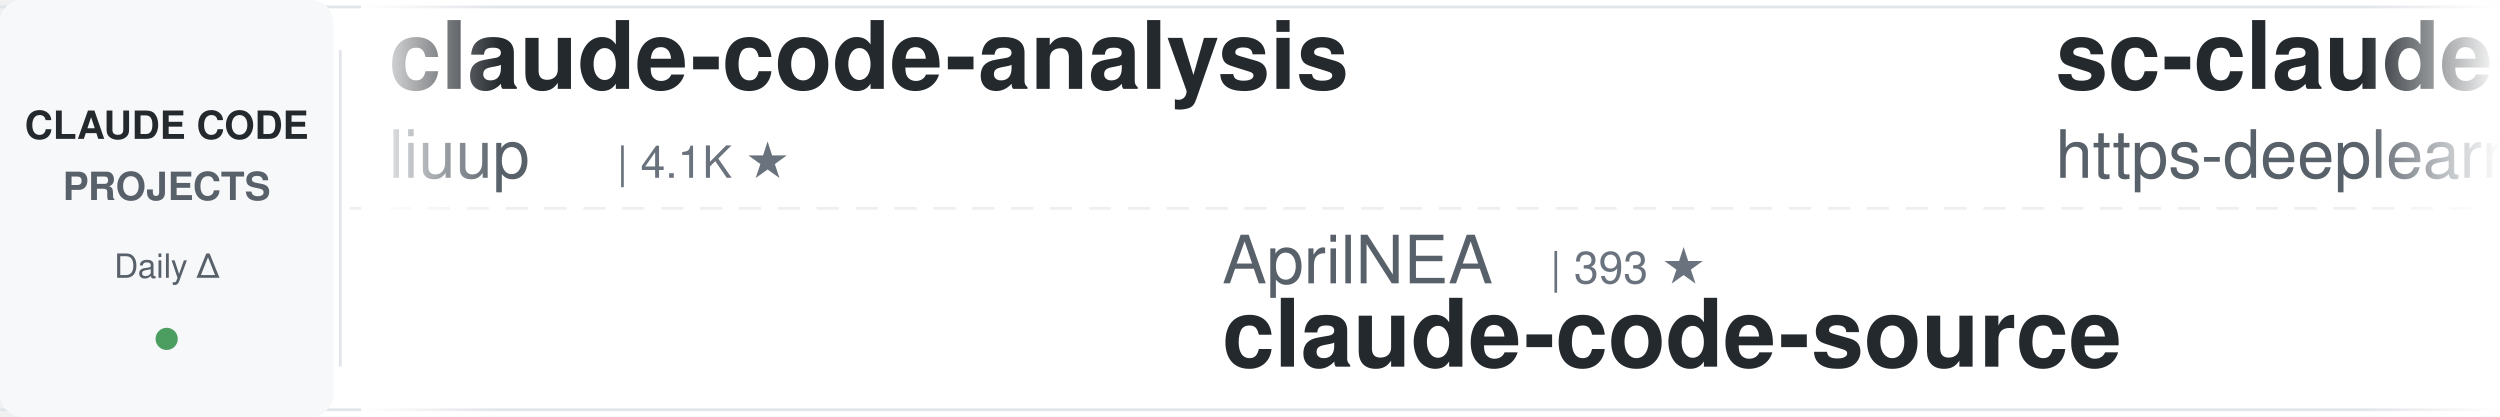
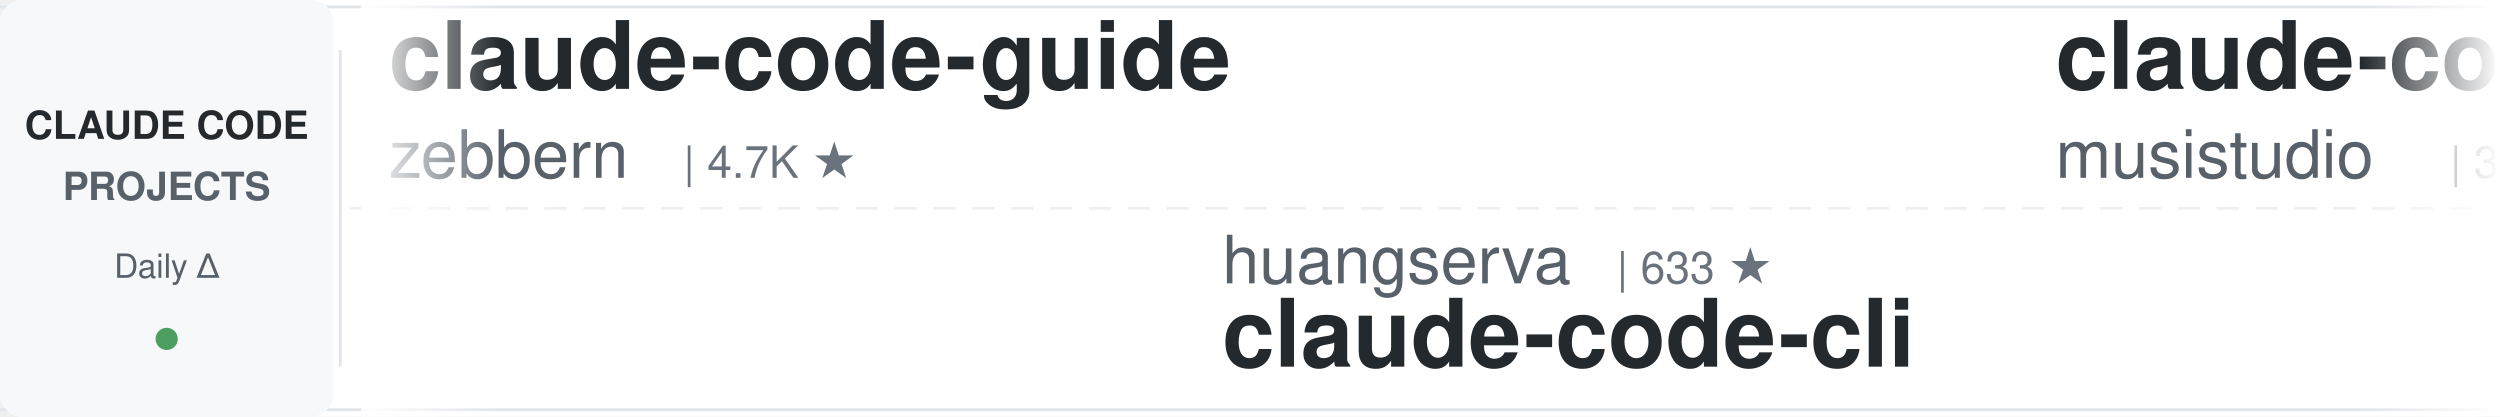
<svg xmlns="http://www.w3.org/2000/svg" width="900" height="150">
  <defs>
    <linearGradient id="leftFade" x1="0%" y1="0%" x2="100%" y2="0%">
      <stop offset="0%" style="stop-color:#ffffff;stop-opacity:1" />
      <stop offset="100%" style="stop-color:#ffffff;stop-opacity:0" />
    </linearGradient>
    <linearGradient id="rightFade" x1="0%" y1="0%" x2="100%" y2="0%">
      <stop offset="0%" style="stop-color:#ffffff;stop-opacity:0" />
      <stop offset="100%" style="stop-color:#ffffff;stop-opacity:1" />
    </linearGradient>
  </defs>
  <rect width="900" height="150" fill="#ffffff" rx="8" />
  <rect x="0" y="2" width="900" height="1" fill="#e1e4e8" />
  <rect x="0" y="147" width="900" height="1" fill="#e1e4e8" />
  <line x1="0" y1="75" x2="900" y2="75" stroke="#e1e4e8" stroke-width="1" stroke-dasharray="8 6" opacity="0.6" />
  <rect x="0" y="0" width="120" height="150" fill="#f6f8fa" rx="8" />
  <text x="60" y="50" font-family="-apple-system, BlinkMacSystemFont, 'Segoe UI', Helvetica, Arial, sans-serif" font-size="14" font-weight="600" fill="#24292e" text-anchor="middle">CLAUDE CODE</text>
  <text x="60" y="72" font-family="-apple-system, BlinkMacSystemFont, 'Segoe UI', Helvetica, Arial, sans-serif" font-size="14" font-weight="600" fill="#586069" text-anchor="middle">PROJECTS</text>
  <text x="60" y="100" font-family="-apple-system, BlinkMacSystemFont, 'Segoe UI', Helvetica, Arial, sans-serif" font-size="12" font-weight="500" fill="#586069" text-anchor="middle">Daily Δ</text>
  <circle cx="60" cy="122" r="4" fill="#22863a" opacity="0.8" />
  <rect x="122" y="18" width="1" height="114" fill="#e1e4e8" />
  <clipPath id="tickerClip">
    <rect x="130" y="0" width="770" height="150" />
  </clipPath>
  <g clip-path="url(#tickerClip)">
    <g id="tickerItems">
      <animateTransform attributeName="transform" attributeType="XML" type="translate" from="0 0" to="-3000 0" dur="54s" repeatCount="indefinite" />
      <g transform="translate(0, 0)">
-         <text x="140" y="32" font-family="-apple-system, BlinkMacSystemFont, 'Segoe UI', Helvetica, Arial, sans-serif" font-size="34" font-weight="600" fill="#24292e">claude-code-analysis</text>
-         <text x="140" y="64" font-family="-apple-system, BlinkMacSystemFont, 'Segoe UI', Helvetica, Arial, sans-serif" font-size="24" font-weight="400" fill="#586069">liuup</text>
-         <text x="222" y="64" font-family="-apple-system, BlinkMacSystemFont, 'Segoe UI', Helvetica, Arial, sans-serif" font-size="16" font-weight="500" fill="#6a737d">| 4.1K ★</text>
+         <text x="140" y="32" font-family="-apple-system, BlinkMacSystemFont, 'Segoe UI', Helvetica, Arial, sans-serif" font-size="34" font-weight="600" fill="#24292e">claude-code-guide</text>
+         <text x="140" y="64" font-family="-apple-system, BlinkMacSystemFont, 'Segoe UI', Helvetica, Arial, sans-serif" font-size="24" font-weight="400" fill="#586069">zebbern</text>
+         <text x="246" y="64" font-family="-apple-system, BlinkMacSystemFont, 'Segoe UI', Helvetica, Arial, sans-serif" font-size="16" font-weight="500" fill="#6a737d">| 4.7K ★</text>
      </g>
      <g transform="translate(300, 0)">
-         <text x="140" y="102" font-family="-apple-system, BlinkMacSystemFont, 'Segoe UI', Helvetica, Arial, sans-serif" font-size="24" font-weight="400" fill="#586069">AprilNEA</text>
-         <text x="258" y="102" font-family="-apple-system, BlinkMacSystemFont, 'Segoe UI', Helvetica, Arial, sans-serif" font-size="16" font-weight="500" fill="#6a737d">| 393 ★</text>
-         <text x="140" y="132" font-family="-apple-system, BlinkMacSystemFont, 'Segoe UI', Helvetica, Arial, sans-serif" font-size="34" font-weight="600" fill="#24292e">claude-code-source</text>
+         <text x="140" y="102" font-family="-apple-system, BlinkMacSystemFont, 'Segoe UI', Helvetica, Arial, sans-serif" font-size="24" font-weight="400" fill="#586069">huangserva</text>
+         <text x="282" y="102" font-family="-apple-system, BlinkMacSystemFont, 'Segoe UI', Helvetica, Arial, sans-serif" font-size="16" font-weight="500" fill="#6a737d">| 633 ★</text>
+         <text x="140" y="132" font-family="-apple-system, BlinkMacSystemFont, 'Segoe UI', Helvetica, Arial, sans-serif" font-size="34" font-weight="600" fill="#24292e">claude-code-cli</text>
      </g>
      <g transform="translate(600, 0)">
-         <text x="140" y="32" font-family="-apple-system, BlinkMacSystemFont, 'Segoe UI', Helvetica, Arial, sans-serif" font-size="34" font-weight="600" fill="#24292e">sc-claude-code-files</text>
-         <text x="140" y="64" font-family="-apple-system, BlinkMacSystemFont, 'Segoe UI', Helvetica, Arial, sans-serif" font-size="24" font-weight="400" fill="#586069">https-deeplearning-ai</text>
-         <text x="414" y="64" font-family="-apple-system, BlinkMacSystemFont, 'Segoe UI', Helvetica, Arial, sans-serif" font-size="16" font-weight="500" fill="#6a737d">| 567 ★</text>
+         <text x="140" y="32" font-family="-apple-system, BlinkMacSystemFont, 'Segoe UI', Helvetica, Arial, sans-serif" font-size="34" font-weight="600" fill="#24292e">claude-code-router</text>
+         <text x="140" y="64" font-family="-apple-system, BlinkMacSystemFont, 'Segoe UI', Helvetica, Arial, sans-serif" font-size="24" font-weight="400" fill="#586069">musistudio</text>
+         <text x="282" y="64" font-family="-apple-system, BlinkMacSystemFont, 'Segoe UI', Helvetica, Arial, sans-serif" font-size="16" font-weight="500" fill="#6a737d">| 38.4K ★</text>
      </g>
      <g transform="translate(900, 0)">
        <text x="140" y="102" font-family="-apple-system, BlinkMacSystemFont, 'Segoe UI', Helvetica, Arial, sans-serif" font-size="24" font-weight="400" fill="#586069">OneRedOak</text>
        <text x="270" y="102" font-family="-apple-system, BlinkMacSystemFont, 'Segoe UI', Helvetica, Arial, sans-serif" font-size="16" font-weight="500" fill="#6a737d">| 3.9K ★</text>
        <text x="140" y="132" font-family="-apple-system, BlinkMacSystemFont, 'Segoe UI', Helvetica, Arial, sans-serif" font-size="34" font-weight="600" fill="#24292e">claude-code-workflows</text>
      </g>
      <g transform="translate(1200, 0)">
-         <text x="140" y="32" font-family="-apple-system, BlinkMacSystemFont, 'Segoe UI', Helvetica, Arial, sans-serif" font-size="34" font-weight="600" fill="#24292e">claude-code-hooks-master...</text>
-         <text x="140" y="64" font-family="-apple-system, BlinkMacSystemFont, 'Segoe UI', Helvetica, Arial, sans-serif" font-size="24" font-weight="400" fill="#586069">disler</text>
-         <text x="234" y="64" font-family="-apple-system, BlinkMacSystemFont, 'Segoe UI', Helvetica, Arial, sans-serif" font-size="16" font-weight="500" fill="#6a737d">| 4.0K ★</text>
+         <text x="140" y="32" font-family="-apple-system, BlinkMacSystemFont, 'Segoe UI', Helvetica, Arial, sans-serif" font-size="34" font-weight="600" fill="#24292e">claude-code-hub</text>
+         <text x="140" y="64" font-family="-apple-system, BlinkMacSystemFont, 'Segoe UI', Helvetica, Arial, sans-serif" font-size="24" font-weight="400" fill="#586069">ding113</text>
+         <text x="246" y="64" font-family="-apple-system, BlinkMacSystemFont, 'Segoe UI', Helvetica, Arial, sans-serif" font-size="16" font-weight="500" fill="#6a737d">| 3.4K ★</text>
      </g>
      <g transform="translate(1500, 0)">
-         <text x="140" y="102" font-family="-apple-system, BlinkMacSystemFont, 'Segoe UI', Helvetica, Arial, sans-serif" font-size="24" font-weight="400" fill="#586069">rohitg00</text>
-         <text x="258" y="102" font-family="-apple-system, BlinkMacSystemFont, 'Segoe UI', Helvetica, Arial, sans-serif" font-size="16" font-weight="500" fill="#6a737d">| 2.9K ★</text>
-         <text x="140" y="132" font-family="-apple-system, BlinkMacSystemFont, 'Segoe UI', Helvetica, Arial, sans-serif" font-size="34" font-weight="600" fill="#24292e">awesome-claude-code-tool...</text>
+         <text x="140" y="102" font-family="-apple-system, BlinkMacSystemFont, 'Segoe UI', Helvetica, Arial, sans-serif" font-size="24" font-weight="400" fill="#586069">fuergaosi233</text>
+         <text x="306" y="102" font-family="-apple-system, BlinkMacSystemFont, 'Segoe UI', Helvetica, Arial, sans-serif" font-size="16" font-weight="500" fill="#6a737d">| 2.8K ★</text>
+         <text x="140" y="132" font-family="-apple-system, BlinkMacSystemFont, 'Segoe UI', Helvetica, Arial, sans-serif" font-size="34" font-weight="600" fill="#24292e">claude-code-proxy</text>
      </g>
      <g transform="translate(1800, 0)">
-         <text x="140" y="32" font-family="-apple-system, BlinkMacSystemFont, 'Segoe UI', Helvetica, Arial, sans-serif" font-size="34" font-weight="600" fill="#24292e">claude-code-video-toolki...</text>
-         <text x="140" y="64" font-family="-apple-system, BlinkMacSystemFont, 'Segoe UI', Helvetica, Arial, sans-serif" font-size="24" font-weight="400" fill="#586069">digitalsamba</text>
-         <text x="306" y="64" font-family="-apple-system, BlinkMacSystemFont, 'Segoe UI', Helvetica, Arial, sans-serif" font-size="16" font-weight="500" fill="#6a737d">| 2.8K ★</text>
+         <text x="140" y="32" font-family="-apple-system, BlinkMacSystemFont, 'Segoe UI', Helvetica, Arial, sans-serif" font-size="34" font-weight="600" fill="#24292e">claude-code-guide</text>
+         <text x="140" y="64" font-family="-apple-system, BlinkMacSystemFont, 'Segoe UI', Helvetica, Arial, sans-serif" font-size="24" font-weight="400" fill="#586069">Cranot</text>
+         <text x="234" y="64" font-family="-apple-system, BlinkMacSystemFont, 'Segoe UI', Helvetica, Arial, sans-serif" font-size="16" font-weight="500" fill="#6a737d">| 2.9K ★</text>
      </g>
      <g transform="translate(2100, 0)">
-         <text x="140" y="102" font-family="-apple-system, BlinkMacSystemFont, 'Segoe UI', Helvetica, Arial, sans-serif" font-size="24" font-weight="400" fill="#586069">centminmod</text>
-         <text x="282" y="102" font-family="-apple-system, BlinkMacSystemFont, 'Segoe UI', Helvetica, Arial, sans-serif" font-size="16" font-weight="500" fill="#6a737d">| 2.7K ★</text>
-         <text x="140" y="132" font-family="-apple-system, BlinkMacSystemFont, 'Segoe UI', Helvetica, Arial, sans-serif" font-size="34" font-weight="600" fill="#24292e">my-claude-code-setup</text>
+         <text x="140" y="102" font-family="-apple-system, BlinkMacSystemFont, 'Segoe UI', Helvetica, Arial, sans-serif" font-size="24" font-weight="400" fill="#586069">digitalsamba</text>
+         <text x="306" y="102" font-family="-apple-system, BlinkMacSystemFont, 'Segoe UI', Helvetica, Arial, sans-serif" font-size="16" font-weight="500" fill="#6a737d">| 2.8K ★</text>
+         <text x="140" y="132" font-family="-apple-system, BlinkMacSystemFont, 'Segoe UI', Helvetica, Arial, sans-serif" font-size="34" font-weight="600" fill="#24292e">claude-code-video-toolki...</text>
      </g>
      <g transform="translate(2400, 0)">
-         <text x="140" y="32" font-family="-apple-system, BlinkMacSystemFont, 'Segoe UI', Helvetica, Arial, sans-serif" font-size="34" font-weight="600" fill="#24292e">Claude-Code-Usage-Monito...</text>
-         <text x="140" y="64" font-family="-apple-system, BlinkMacSystemFont, 'Segoe UI', Helvetica, Arial, sans-serif" font-size="24" font-weight="400" fill="#586069">Maciek-roboblog</text>
-         <text x="342" y="64" font-family="-apple-system, BlinkMacSystemFont, 'Segoe UI', Helvetica, Arial, sans-serif" font-size="16" font-weight="500" fill="#6a737d">| 8.8K ★</text>
+         <text x="140" y="32" font-family="-apple-system, BlinkMacSystemFont, 'Segoe UI', Helvetica, Arial, sans-serif" font-size="34" font-weight="600" fill="#24292e">claude-code-harness</text>
+         <text x="140" y="64" font-family="-apple-system, BlinkMacSystemFont, 'Segoe UI', Helvetica, Arial, sans-serif" font-size="24" font-weight="400" fill="#586069">Chachamaru127</text>
+         <text x="318" y="64" font-family="-apple-system, BlinkMacSystemFont, 'Segoe UI', Helvetica, Arial, sans-serif" font-size="16" font-weight="500" fill="#6a737d">| 3.2K ★</text>
      </g>
      <g transform="translate(2700, 0)">
-         <text x="140" y="102" font-family="-apple-system, BlinkMacSystemFont, 'Segoe UI', Helvetica, Arial, sans-serif" font-size="24" font-weight="400" fill="#586069">anthropics</text>
-         <text x="282" y="102" font-family="-apple-system, BlinkMacSystemFont, 'Segoe UI', Helvetica, Arial, sans-serif" font-size="16" font-weight="500" fill="#6a737d">| 1.1K ★</text>
-         <text x="140" y="132" font-family="-apple-system, BlinkMacSystemFont, 'Segoe UI', Helvetica, Arial, sans-serif" font-size="34" font-weight="600" fill="#24292e">claude-code-base-action</text>
+         <text x="140" y="102" font-family="-apple-system, BlinkMacSystemFont, 'Segoe UI', Helvetica, Arial, sans-serif" font-size="24" font-weight="400" fill="#586069">hangsman</text>
+         <text x="258" y="102" font-family="-apple-system, BlinkMacSystemFont, 'Segoe UI', Helvetica, Arial, sans-serif" font-size="16" font-weight="500" fill="#6a737d">| 798 ★</text>
+         <text x="140" y="132" font-family="-apple-system, BlinkMacSystemFont, 'Segoe UI', Helvetica, Arial, sans-serif" font-size="34" font-weight="600" fill="#24292e">claude-code-source</text>
      </g>
      <g transform="translate(3000, 0)">
-         <text x="140" y="32" font-family="-apple-system, BlinkMacSystemFont, 'Segoe UI', Helvetica, Arial, sans-serif" font-size="34" font-weight="600" fill="#24292e">claude-code-analysis</text>
-         <text x="140" y="64" font-family="-apple-system, BlinkMacSystemFont, 'Segoe UI', Helvetica, Arial, sans-serif" font-size="24" font-weight="400" fill="#586069">liuup</text>
-         <text x="222" y="64" font-family="-apple-system, BlinkMacSystemFont, 'Segoe UI', Helvetica, Arial, sans-serif" font-size="16" font-weight="500" fill="#6a737d">| 4.1K ★</text>
+         <text x="140" y="32" font-family="-apple-system, BlinkMacSystemFont, 'Segoe UI', Helvetica, Arial, sans-serif" font-size="34" font-weight="600" fill="#24292e">claude-code-guide</text>
+         <text x="140" y="64" font-family="-apple-system, BlinkMacSystemFont, 'Segoe UI', Helvetica, Arial, sans-serif" font-size="24" font-weight="400" fill="#586069">zebbern</text>
+         <text x="246" y="64" font-family="-apple-system, BlinkMacSystemFont, 'Segoe UI', Helvetica, Arial, sans-serif" font-size="16" font-weight="500" fill="#6a737d">| 4.7K ★</text>
      </g>
      <g transform="translate(3300, 0)">
-         <text x="140" y="102" font-family="-apple-system, BlinkMacSystemFont, 'Segoe UI', Helvetica, Arial, sans-serif" font-size="24" font-weight="400" fill="#586069">AprilNEA</text>
-         <text x="258" y="102" font-family="-apple-system, BlinkMacSystemFont, 'Segoe UI', Helvetica, Arial, sans-serif" font-size="16" font-weight="500" fill="#6a737d">| 393 ★</text>
-         <text x="140" y="132" font-family="-apple-system, BlinkMacSystemFont, 'Segoe UI', Helvetica, Arial, sans-serif" font-size="34" font-weight="600" fill="#24292e">claude-code-source</text>
+         <text x="140" y="102" font-family="-apple-system, BlinkMacSystemFont, 'Segoe UI', Helvetica, Arial, sans-serif" font-size="24" font-weight="400" fill="#586069">huangserva</text>
+         <text x="282" y="102" font-family="-apple-system, BlinkMacSystemFont, 'Segoe UI', Helvetica, Arial, sans-serif" font-size="16" font-weight="500" fill="#6a737d">| 633 ★</text>
+         <text x="140" y="132" font-family="-apple-system, BlinkMacSystemFont, 'Segoe UI', Helvetica, Arial, sans-serif" font-size="34" font-weight="600" fill="#24292e">claude-code-cli</text>
      </g>
      <g transform="translate(3600, 0)">
-         <text x="140" y="32" font-family="-apple-system, BlinkMacSystemFont, 'Segoe UI', Helvetica, Arial, sans-serif" font-size="34" font-weight="600" fill="#24292e">sc-claude-code-files</text>
-         <text x="140" y="64" font-family="-apple-system, BlinkMacSystemFont, 'Segoe UI', Helvetica, Arial, sans-serif" font-size="24" font-weight="400" fill="#586069">https-deeplearning-ai</text>
-         <text x="414" y="64" font-family="-apple-system, BlinkMacSystemFont, 'Segoe UI', Helvetica, Arial, sans-serif" font-size="16" font-weight="500" fill="#6a737d">| 567 ★</text>
+         <text x="140" y="32" font-family="-apple-system, BlinkMacSystemFont, 'Segoe UI', Helvetica, Arial, sans-serif" font-size="34" font-weight="600" fill="#24292e">claude-code-router</text>
+         <text x="140" y="64" font-family="-apple-system, BlinkMacSystemFont, 'Segoe UI', Helvetica, Arial, sans-serif" font-size="24" font-weight="400" fill="#586069">musistudio</text>
+         <text x="282" y="64" font-family="-apple-system, BlinkMacSystemFont, 'Segoe UI', Helvetica, Arial, sans-serif" font-size="16" font-weight="500" fill="#6a737d">| 38.4K ★</text>
      </g>
      <g transform="translate(3900, 0)">
        <text x="140" y="102" font-family="-apple-system, BlinkMacSystemFont, 'Segoe UI', Helvetica, Arial, sans-serif" font-size="24" font-weight="400" fill="#586069">OneRedOak</text>
        <text x="270" y="102" font-family="-apple-system, BlinkMacSystemFont, 'Segoe UI', Helvetica, Arial, sans-serif" font-size="16" font-weight="500" fill="#6a737d">| 3.9K ★</text>
        <text x="140" y="132" font-family="-apple-system, BlinkMacSystemFont, 'Segoe UI', Helvetica, Arial, sans-serif" font-size="34" font-weight="600" fill="#24292e">claude-code-workflows</text>
      </g>
    </g>
  </g>
  <rect x="130" y="0" width="50" height="150" fill="url(#leftFade)" />
  <rect x="850" y="0" width="50" height="150" fill="url(#rightFade)" />
</svg>
